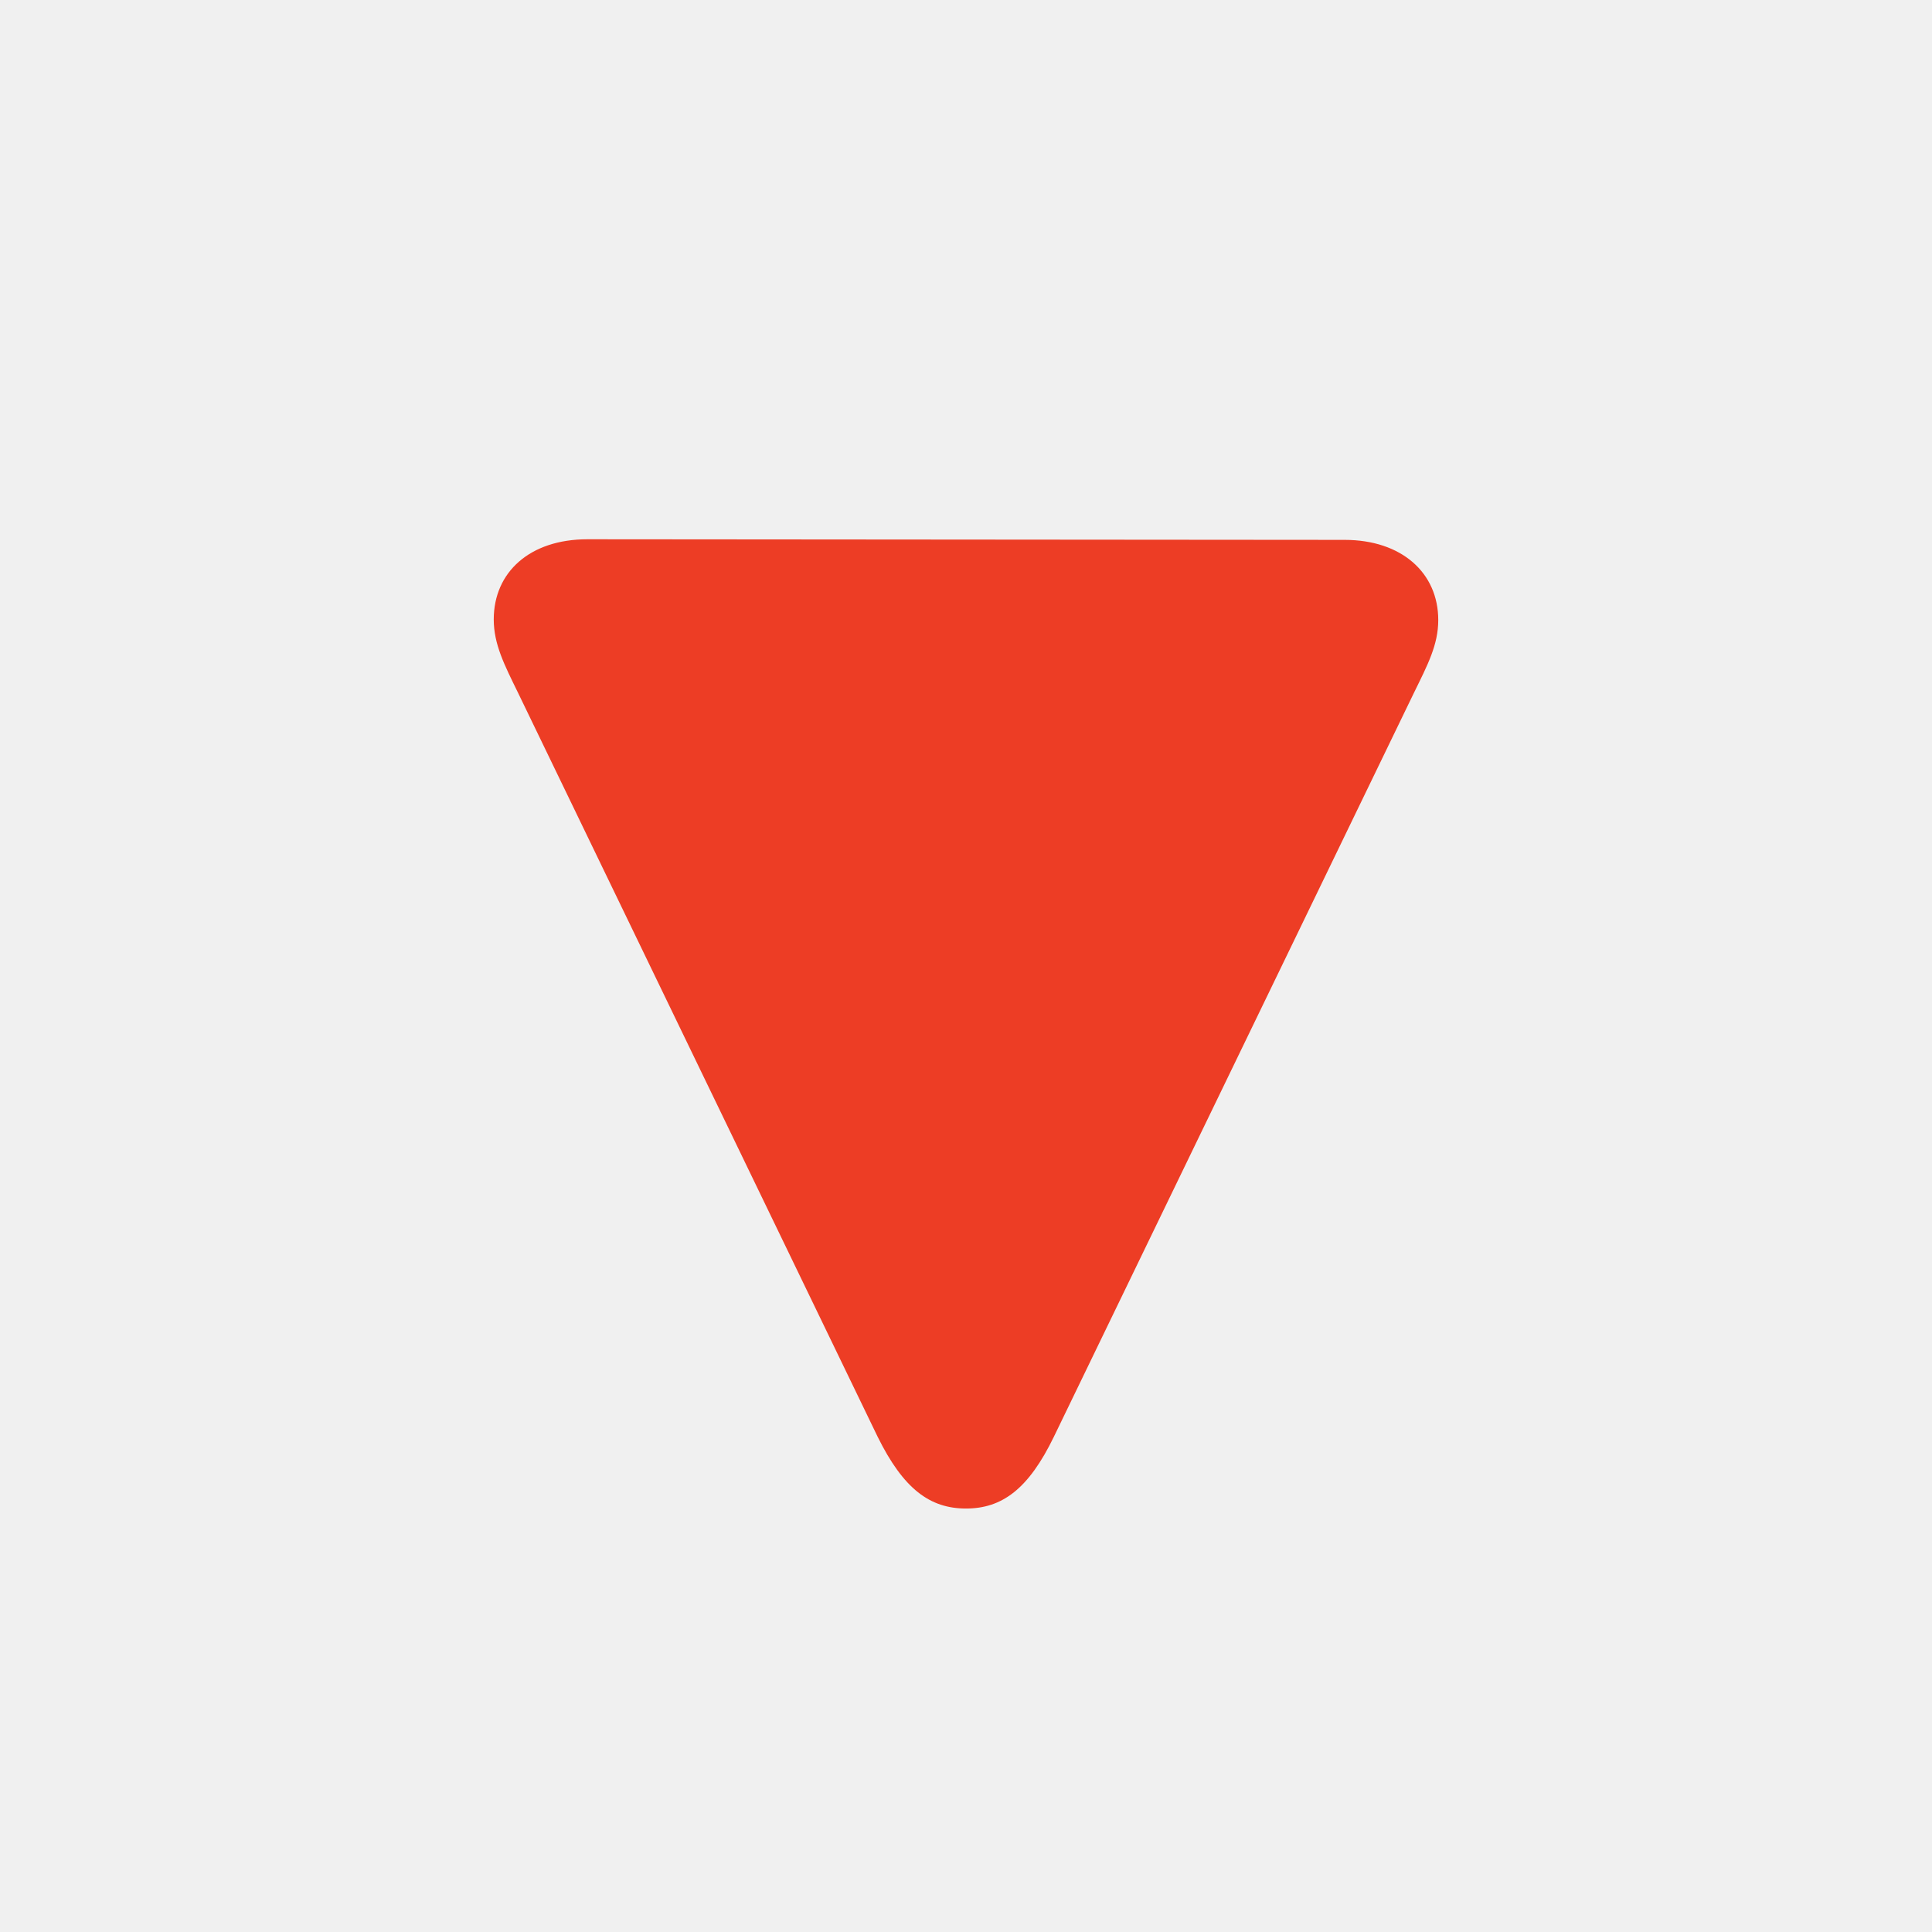
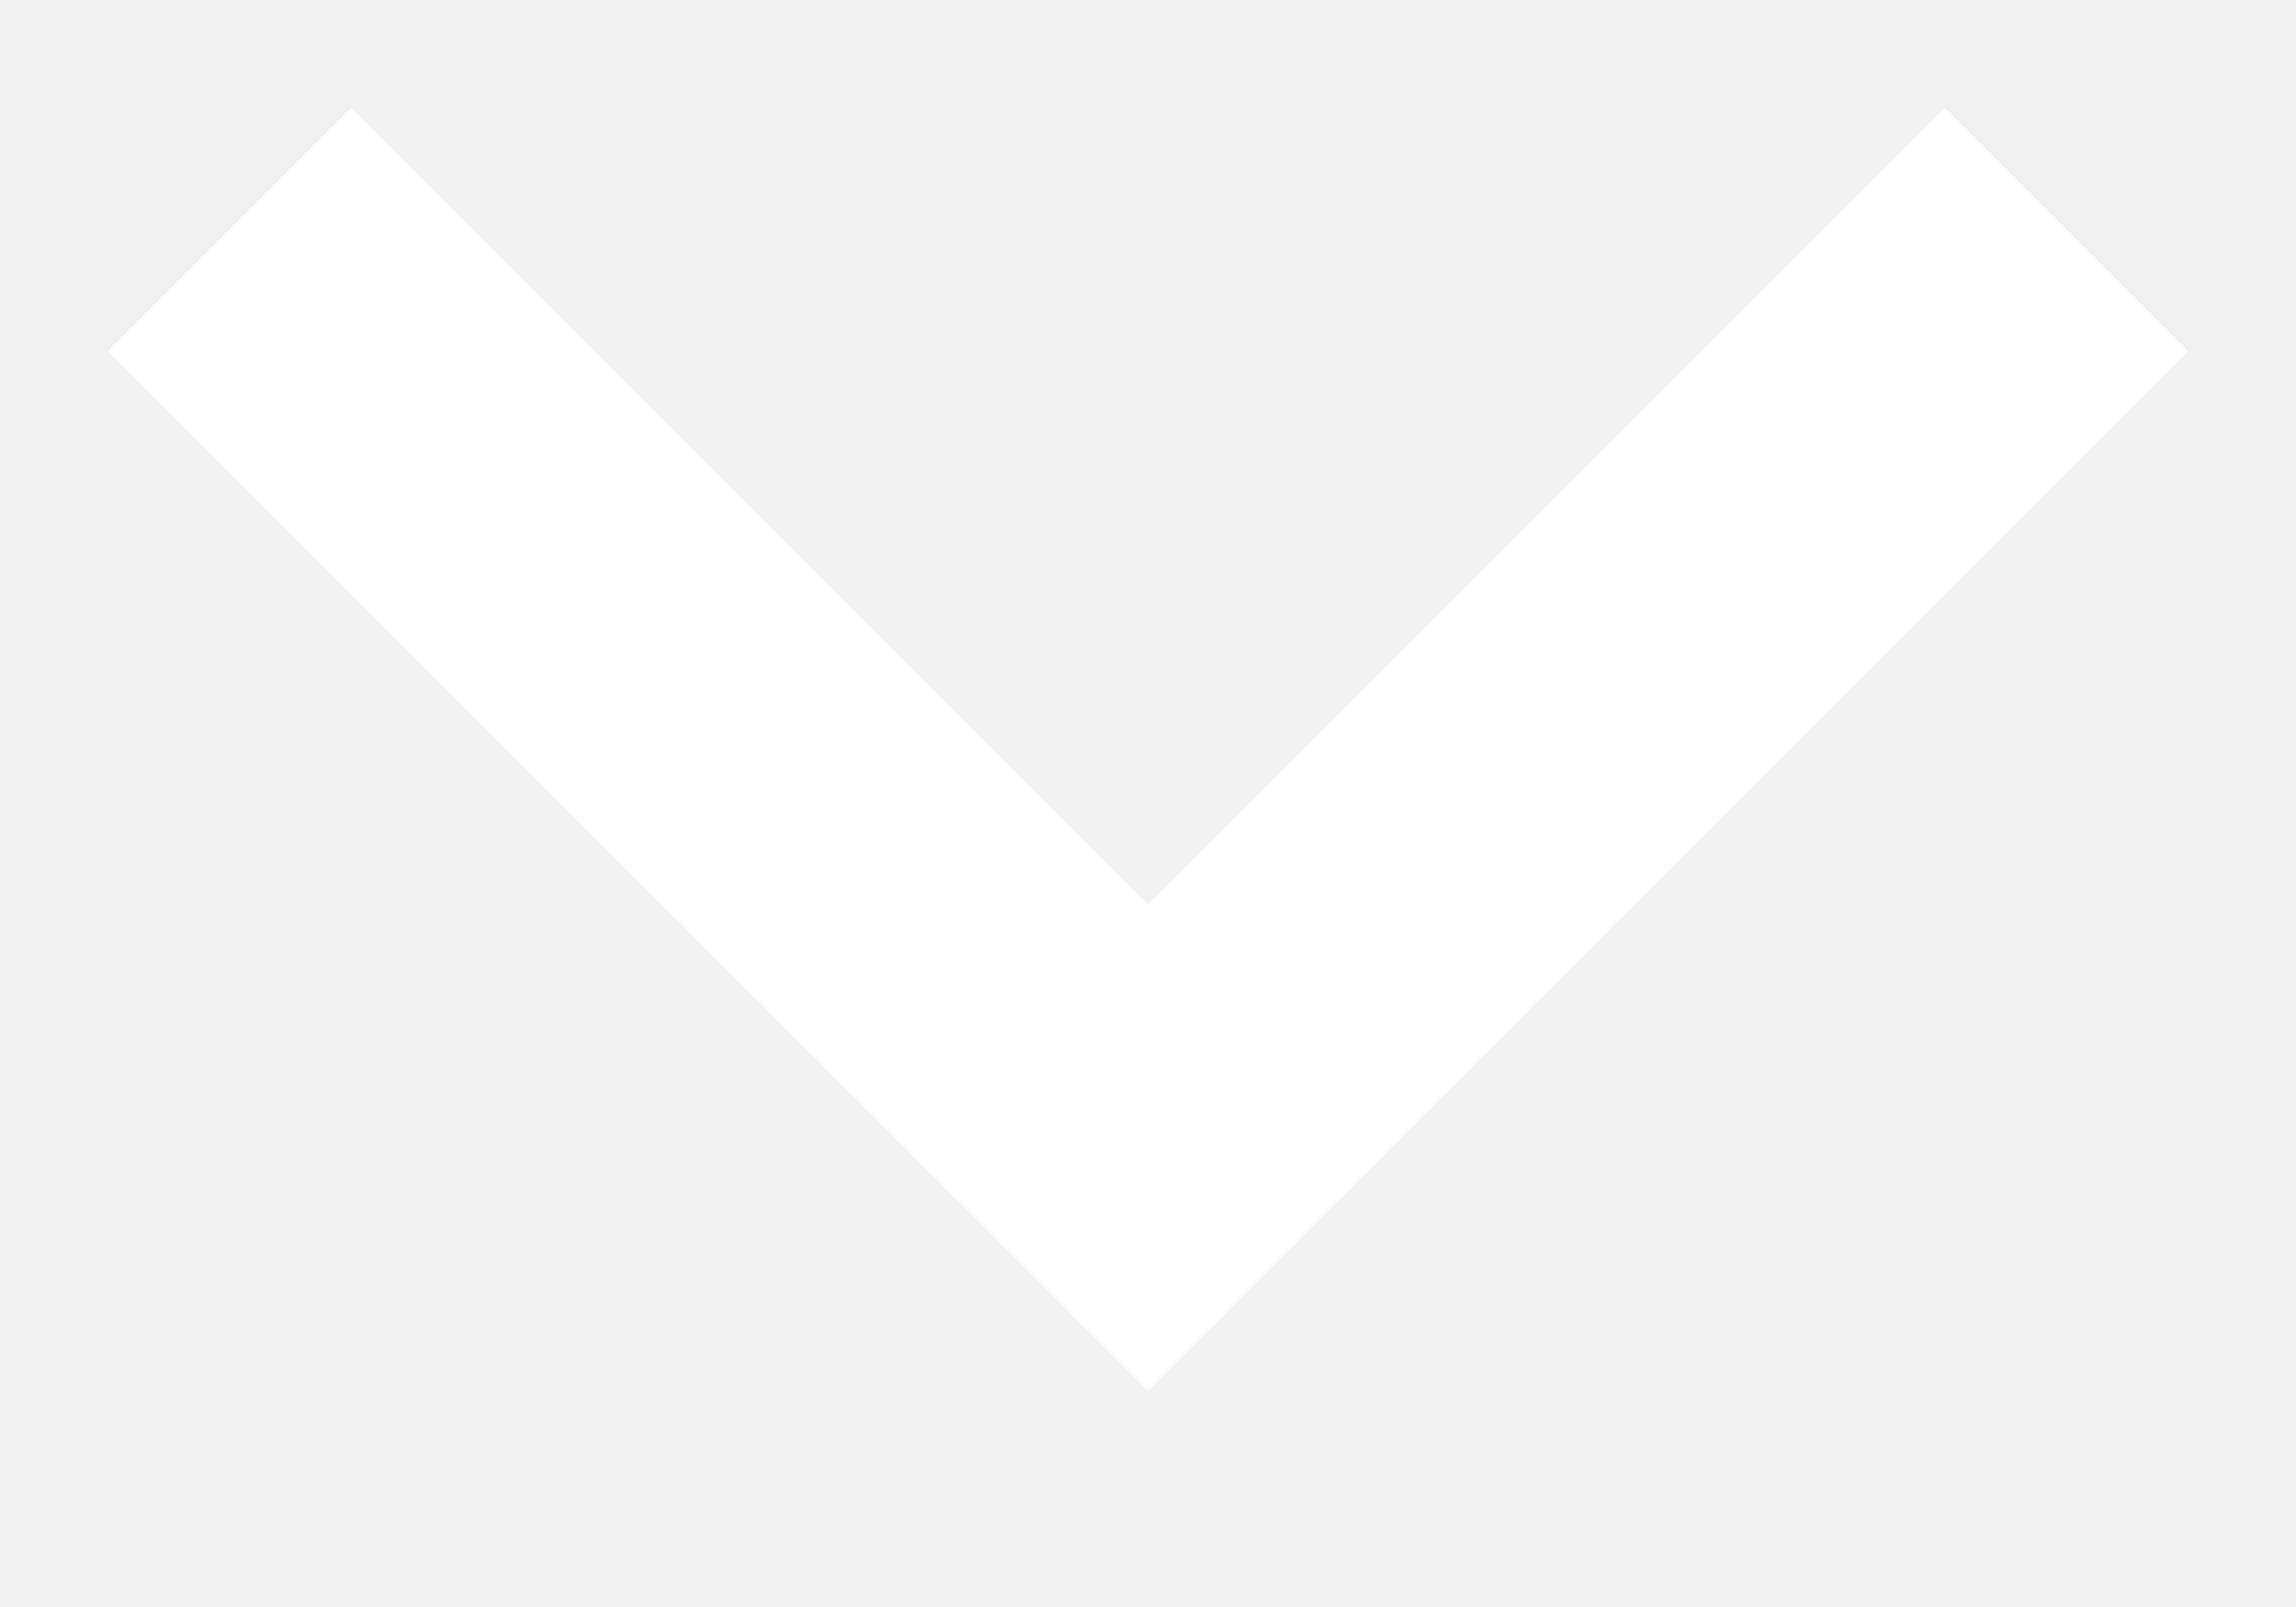
- <svg xmlns="http://www.w3.org/2000/svg" width="16" height="16" viewBox="0 0 16 16" fill="none">
-   <g clip-path="url(#dropdown_arrow)">
-     <path d="M11.911 5.135C11.911 4.744 11.608 4.471 11.135 4.471L4.865 4.466C4.387 4.466 4.089 4.739 4.089 5.13C4.089 5.335 4.177 5.506 4.289 5.735L7.268 11.898C7.482 12.332 7.702 12.493 8 12.493C8.298 12.493 8.518 12.332 8.728 11.898L11.711 5.735C11.823 5.506 11.911 5.34 11.911 5.135Z" fill="#ED3D25" />
-   </g>
-   <defs>
-     <clipPath id="dropdown_arrow">
-       <rect width="16" height="16" fill="white" />
-     </clipPath>
-   </defs>
+ <svg xmlns="http://www.w3.org/2000/svg" width="10" height="7" viewBox="0 0 10 7" fill="none">
+   <path d="M1 1L5 5L9 1" stroke="white" stroke-width="1.5" stroke-miterlimit="16" />
</svg>
